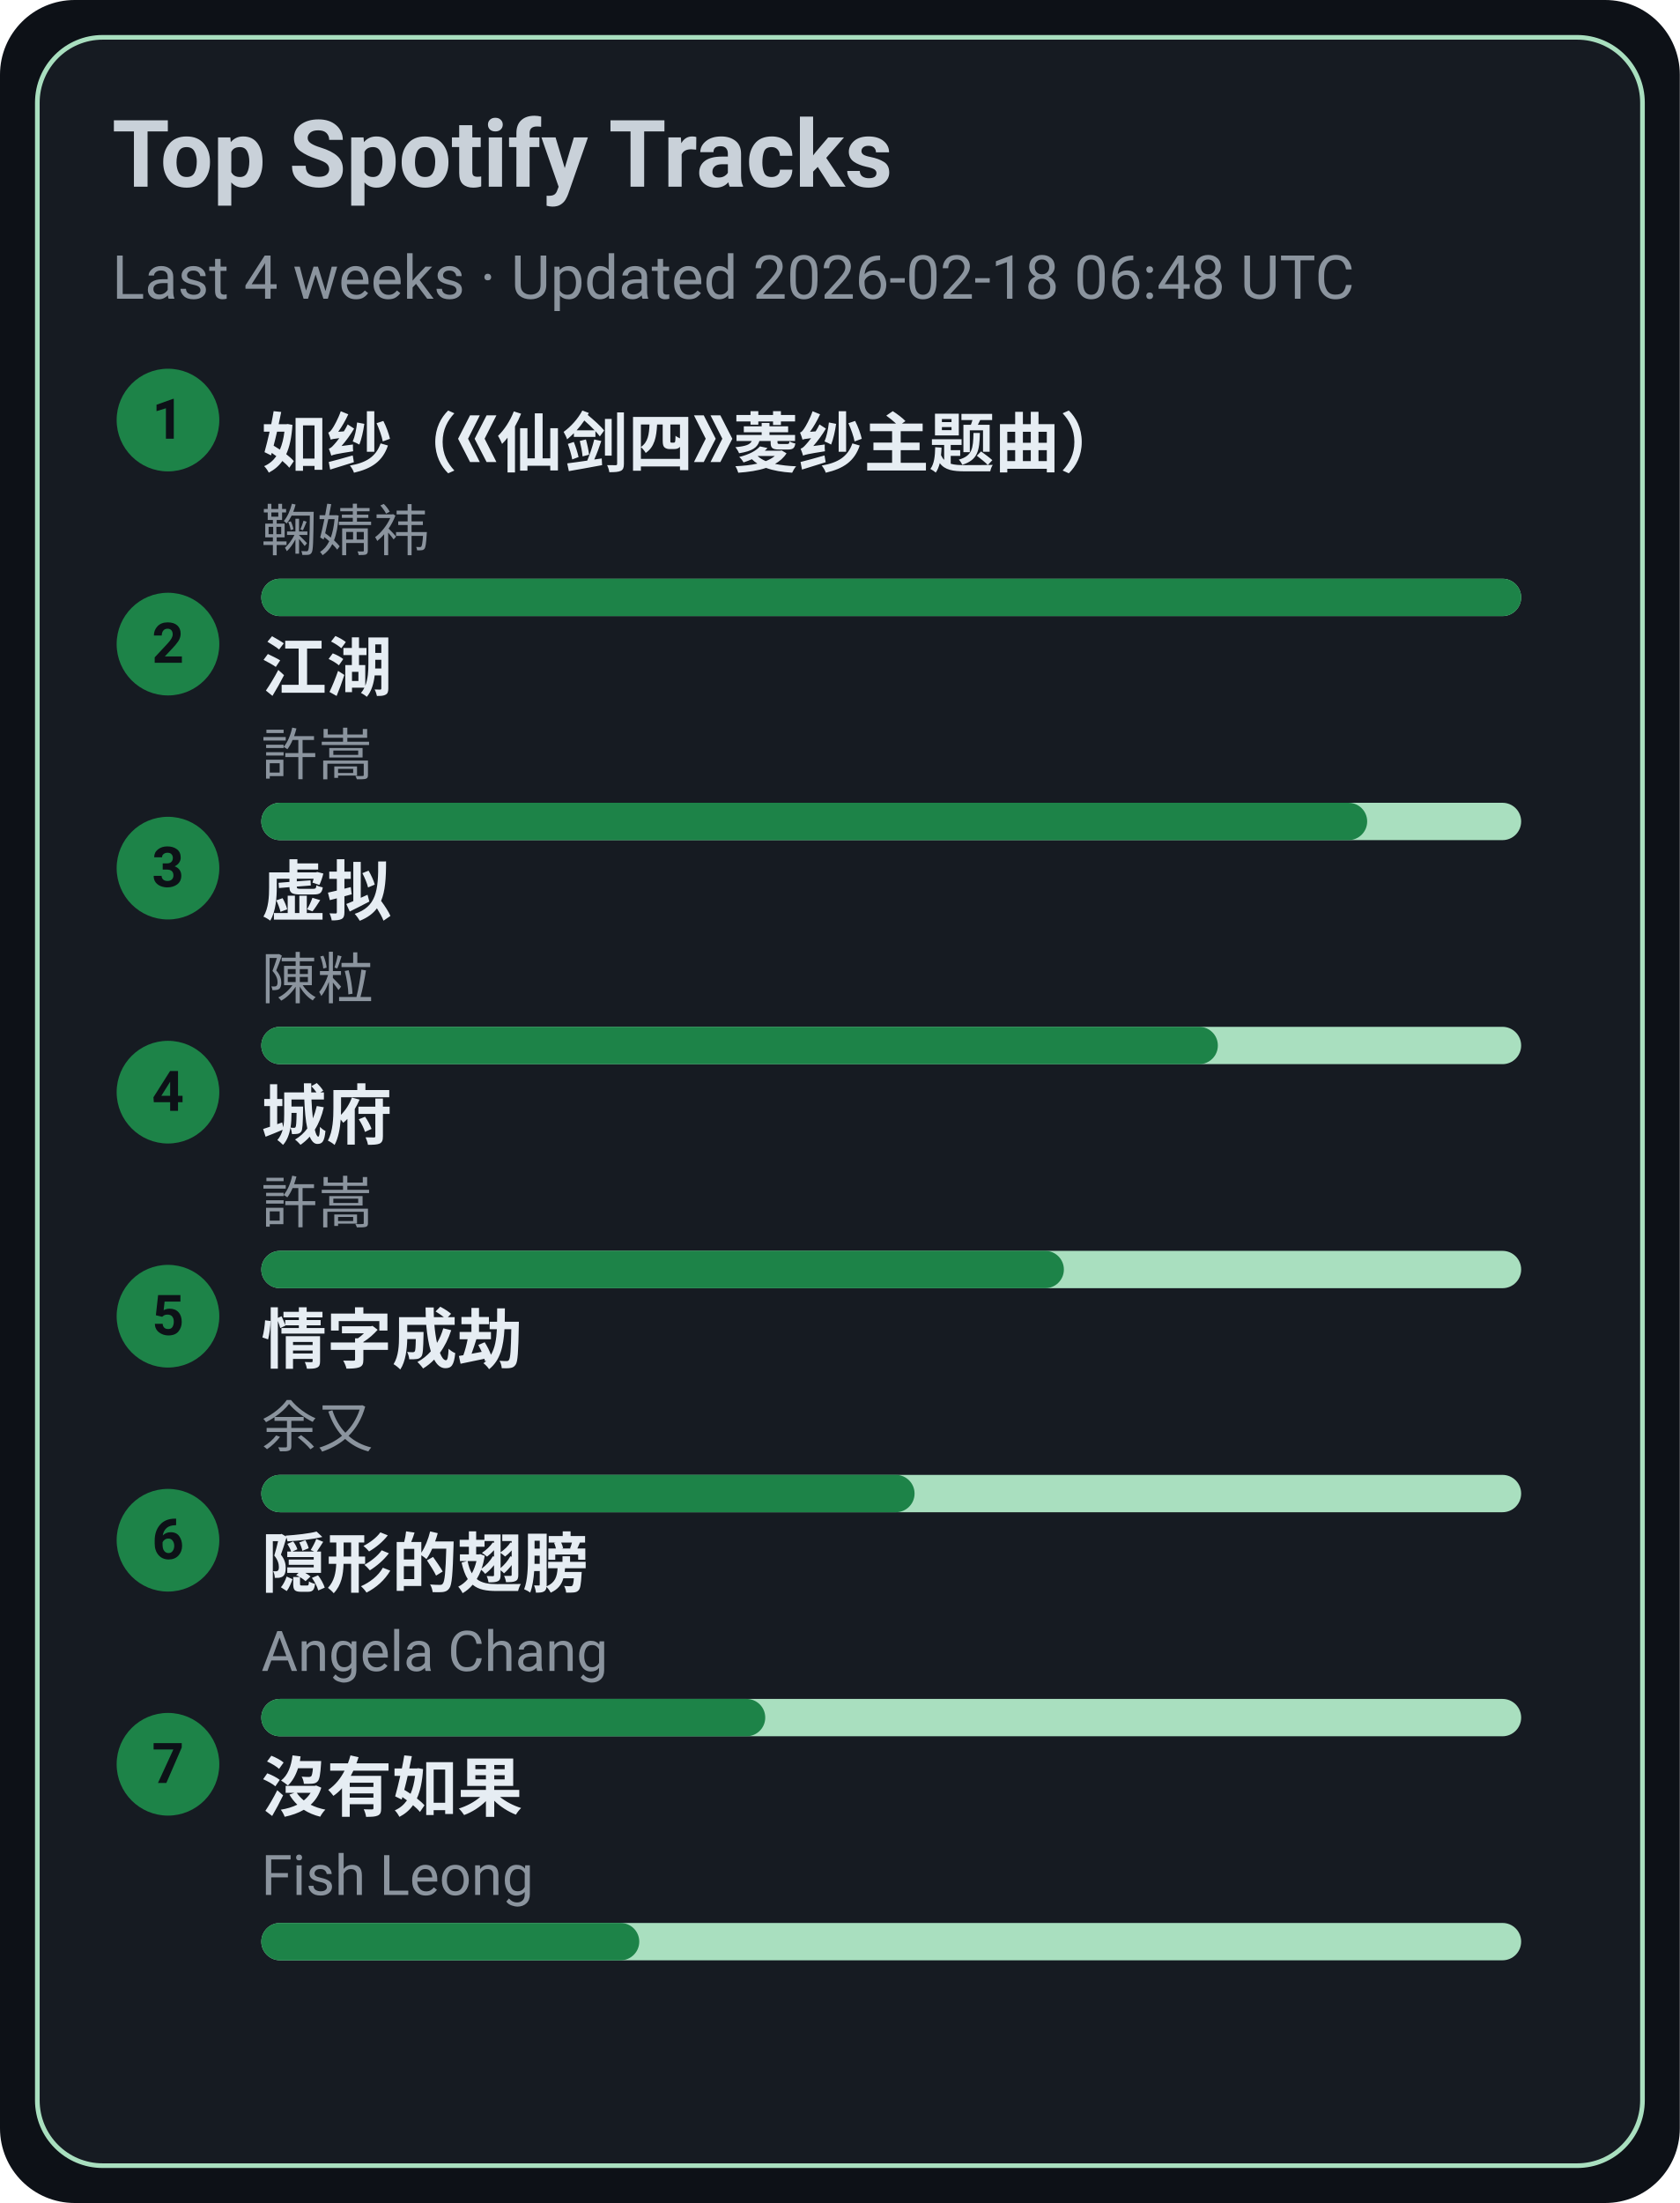
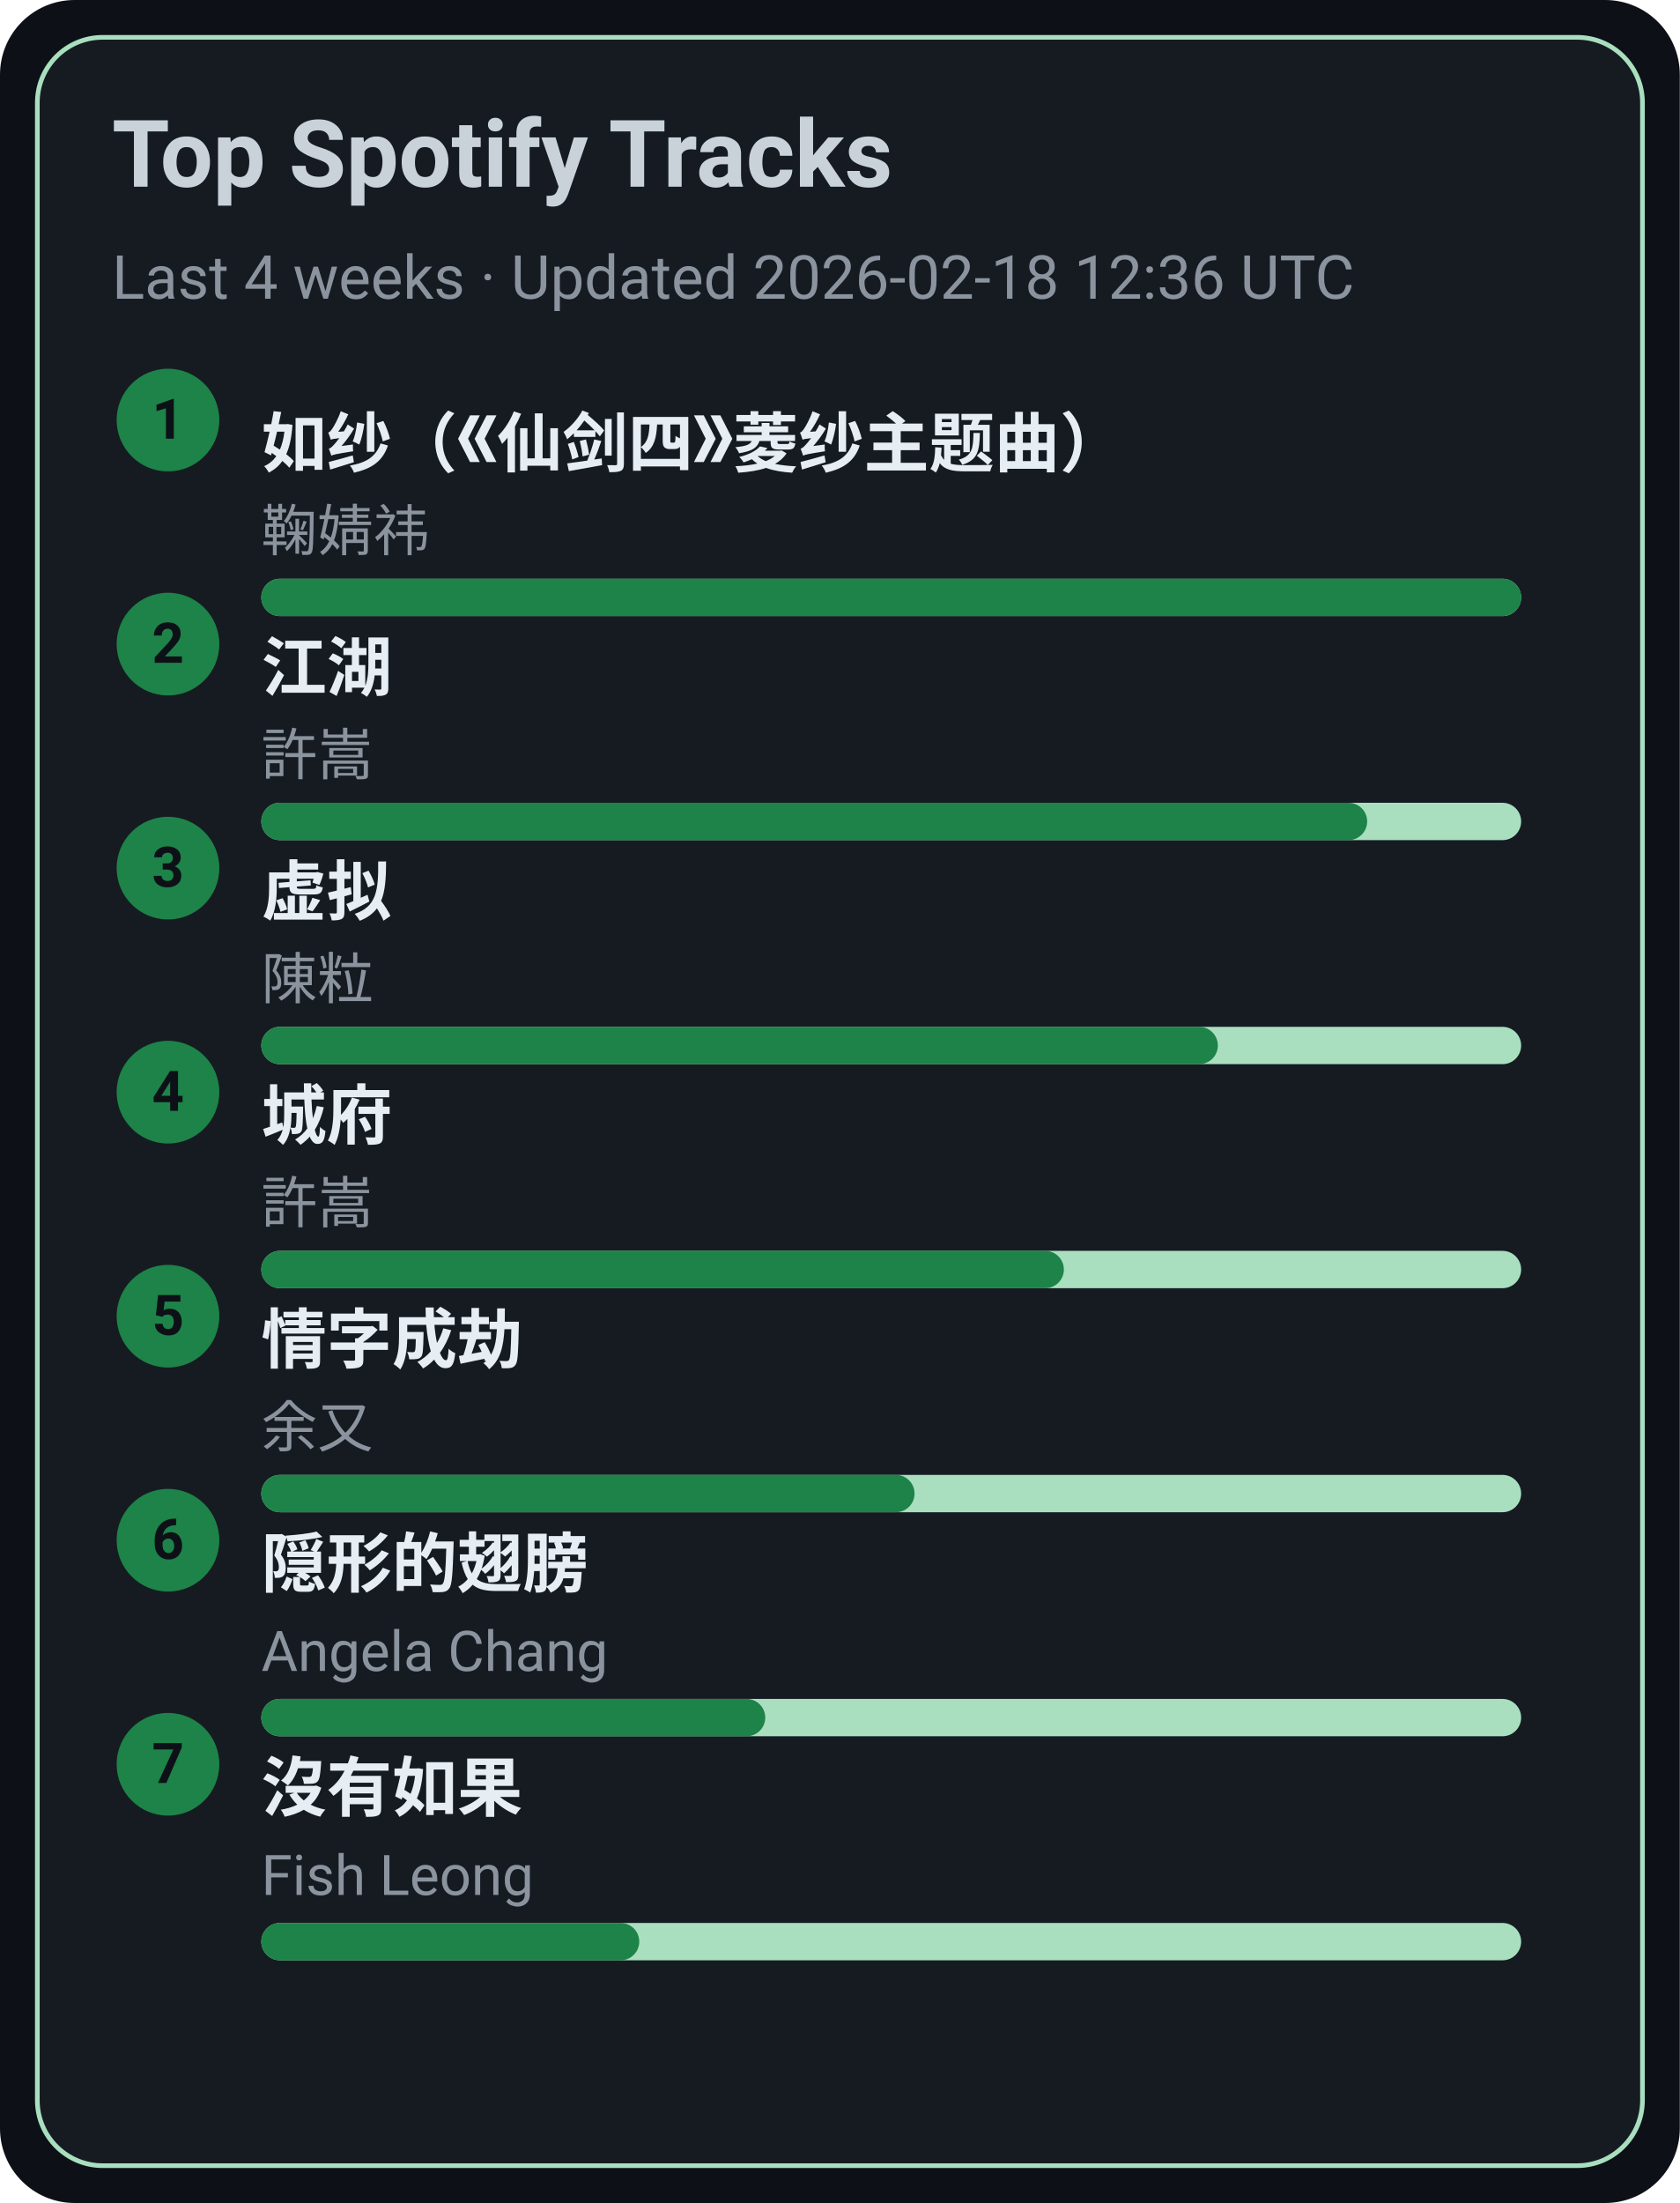
<svg xmlns="http://www.w3.org/2000/svg" width="360" height="472" viewBox="0 0 360 472">
  <style>text{font-family:-apple-system,BlinkMacSystemFont,Segoe UI,Roboto,Ubuntu,Helvetica Neue,Arial,Noto Sans,sans-serif}</style>
  <rect width="360" height="472" rx="16" fill="#0d1117" />
  <rect x="8" y="8" width="344" height="456" rx="14" fill="#161b22" stroke="#A9DFBF" />
  <text x="24" y="40" font-size="20" fill="#c9d1d9" font-weight="600">Top Spotify Tracks</text>
-   <text x="24" y="64" font-size="13" fill="#8b949e">Last 4 weeks · Updated 2026-02-18 06:48 UTC</text>
+   <text x="24" y="64" font-size="13" fill="#8b949e">Last 4 weeks · Updated 2026-02-18 12:36 UTC</text>
  <circle cx="36" cy="90" r="11" fill="#1D8348" />
  <text x="36" y="94" text-anchor="middle" font-size="12" fill="#0d1117" font-weight="700">1</text>
  <a href="https://open.spotify.com/track/69FUNgvEVkNbHq43lgvdme" target="_blank" rel="noopener noreferrer">
    <text x="56" y="100" font-size="14" fill="#e6edf3" font-weight="600">如纱（《仙剑四》菱纱主题曲）</text>
  </a>
  <text x="56" y="118" font-size="12" fill="#8b949e">鞠婧祎</text>
  <rect x="56" y="124" width="270" height="8" rx="4" fill="#A9DFBF" />
  <rect x="56" y="124" width="270" height="8" rx="4" fill="#1D8348" />
  <circle cx="36" cy="138" r="11" fill="#1D8348" />
  <text x="36" y="142" text-anchor="middle" font-size="12" fill="#0d1117" font-weight="700">2</text>
  <a href="https://open.spotify.com/track/03PCdwqajii1xgp7WIozzC" target="_blank" rel="noopener noreferrer">
    <text x="56" y="148" font-size="14" fill="#e6edf3" font-weight="600">江湖</text>
  </a>
  <text x="56" y="166" font-size="12" fill="#8b949e">許嵩</text>
  <rect x="56" y="172" width="270" height="8" rx="4" fill="#A9DFBF" />
  <rect x="56" y="172" width="237" height="8" rx="4" fill="#1D8348" />
  <circle cx="36" cy="186" r="11" fill="#1D8348" />
  <text x="36" y="190" text-anchor="middle" font-size="12" fill="#0d1117" font-weight="700">3</text>
  <a href="https://open.spotify.com/track/5l9sg05BhpfsdLfRvjGsAf" target="_blank" rel="noopener noreferrer">
    <text x="56" y="196" font-size="14" fill="#e6edf3" font-weight="600">虚拟</text>
  </a>
  <text x="56" y="214" font-size="12" fill="#8b949e">陳粒</text>
  <rect x="56" y="220" width="270" height="8" rx="4" fill="#A9DFBF" />
  <rect x="56" y="220" width="205" height="8" rx="4" fill="#1D8348" />
  <circle cx="36" cy="234" r="11" fill="#1D8348" />
  <text x="36" y="238" text-anchor="middle" font-size="12" fill="#0d1117" font-weight="700">4</text>
  <a href="https://open.spotify.com/track/4AmlSf7hye0QVpnHCcEoEw" target="_blank" rel="noopener noreferrer">
    <text x="56" y="244" font-size="14" fill="#e6edf3" font-weight="600">城府</text>
  </a>
  <text x="56" y="262" font-size="12" fill="#8b949e">許嵩</text>
  <rect x="56" y="268" width="270" height="8" rx="4" fill="#A9DFBF" />
  <rect x="56" y="268" width="172" height="8" rx="4" fill="#1D8348" />
  <circle cx="36" cy="282" r="11" fill="#1D8348" />
  <text x="36" y="286" text-anchor="middle" font-size="12" fill="#0d1117" font-weight="700">5</text>
  <a href="https://open.spotify.com/track/6PLof7Z5mvbp9im83J4m3m" target="_blank" rel="noopener noreferrer">
    <text x="56" y="292" font-size="14" fill="#e6edf3" font-weight="600">情字成劫</text>
  </a>
  <text x="56" y="310" font-size="12" fill="#8b949e">余又</text>
  <rect x="56" y="316" width="270" height="8" rx="4" fill="#A9DFBF" />
  <rect x="56" y="316" width="140" height="8" rx="4" fill="#1D8348" />
  <circle cx="36" cy="330" r="11" fill="#1D8348" />
  <text x="36" y="334" text-anchor="middle" font-size="12" fill="#0d1117" font-weight="700">6</text>
  <a href="https://open.spotify.com/track/6Tv5ukQ3xK8WHxJgWMM6vM" target="_blank" rel="noopener noreferrer">
    <text x="56" y="340" font-size="14" fill="#e6edf3" font-weight="600">隠形的翅膀</text>
  </a>
  <text x="56" y="358" font-size="12" fill="#8b949e">Angela Chang</text>
  <rect x="56" y="364" width="270" height="8" rx="4" fill="#A9DFBF" />
  <rect x="56" y="364" width="108" height="8" rx="4" fill="#1D8348" />
  <circle cx="36" cy="378" r="11" fill="#1D8348" />
  <text x="36" y="382" text-anchor="middle" font-size="12" fill="#0d1117" font-weight="700">7</text>
  <a href="https://open.spotify.com/track/1G9MmoUjo5nC5lB7paaG0l" target="_blank" rel="noopener noreferrer">
    <text x="56" y="388" font-size="14" fill="#e6edf3" font-weight="600">沒有如果</text>
  </a>
  <text x="56" y="406" font-size="12" fill="#8b949e">Fish Leong</text>
  <rect x="56" y="412" width="270" height="8" rx="4" fill="#A9DFBF" />
  <rect x="56" y="412" width="81" height="8" rx="4" fill="#1D8348" />
</svg>
